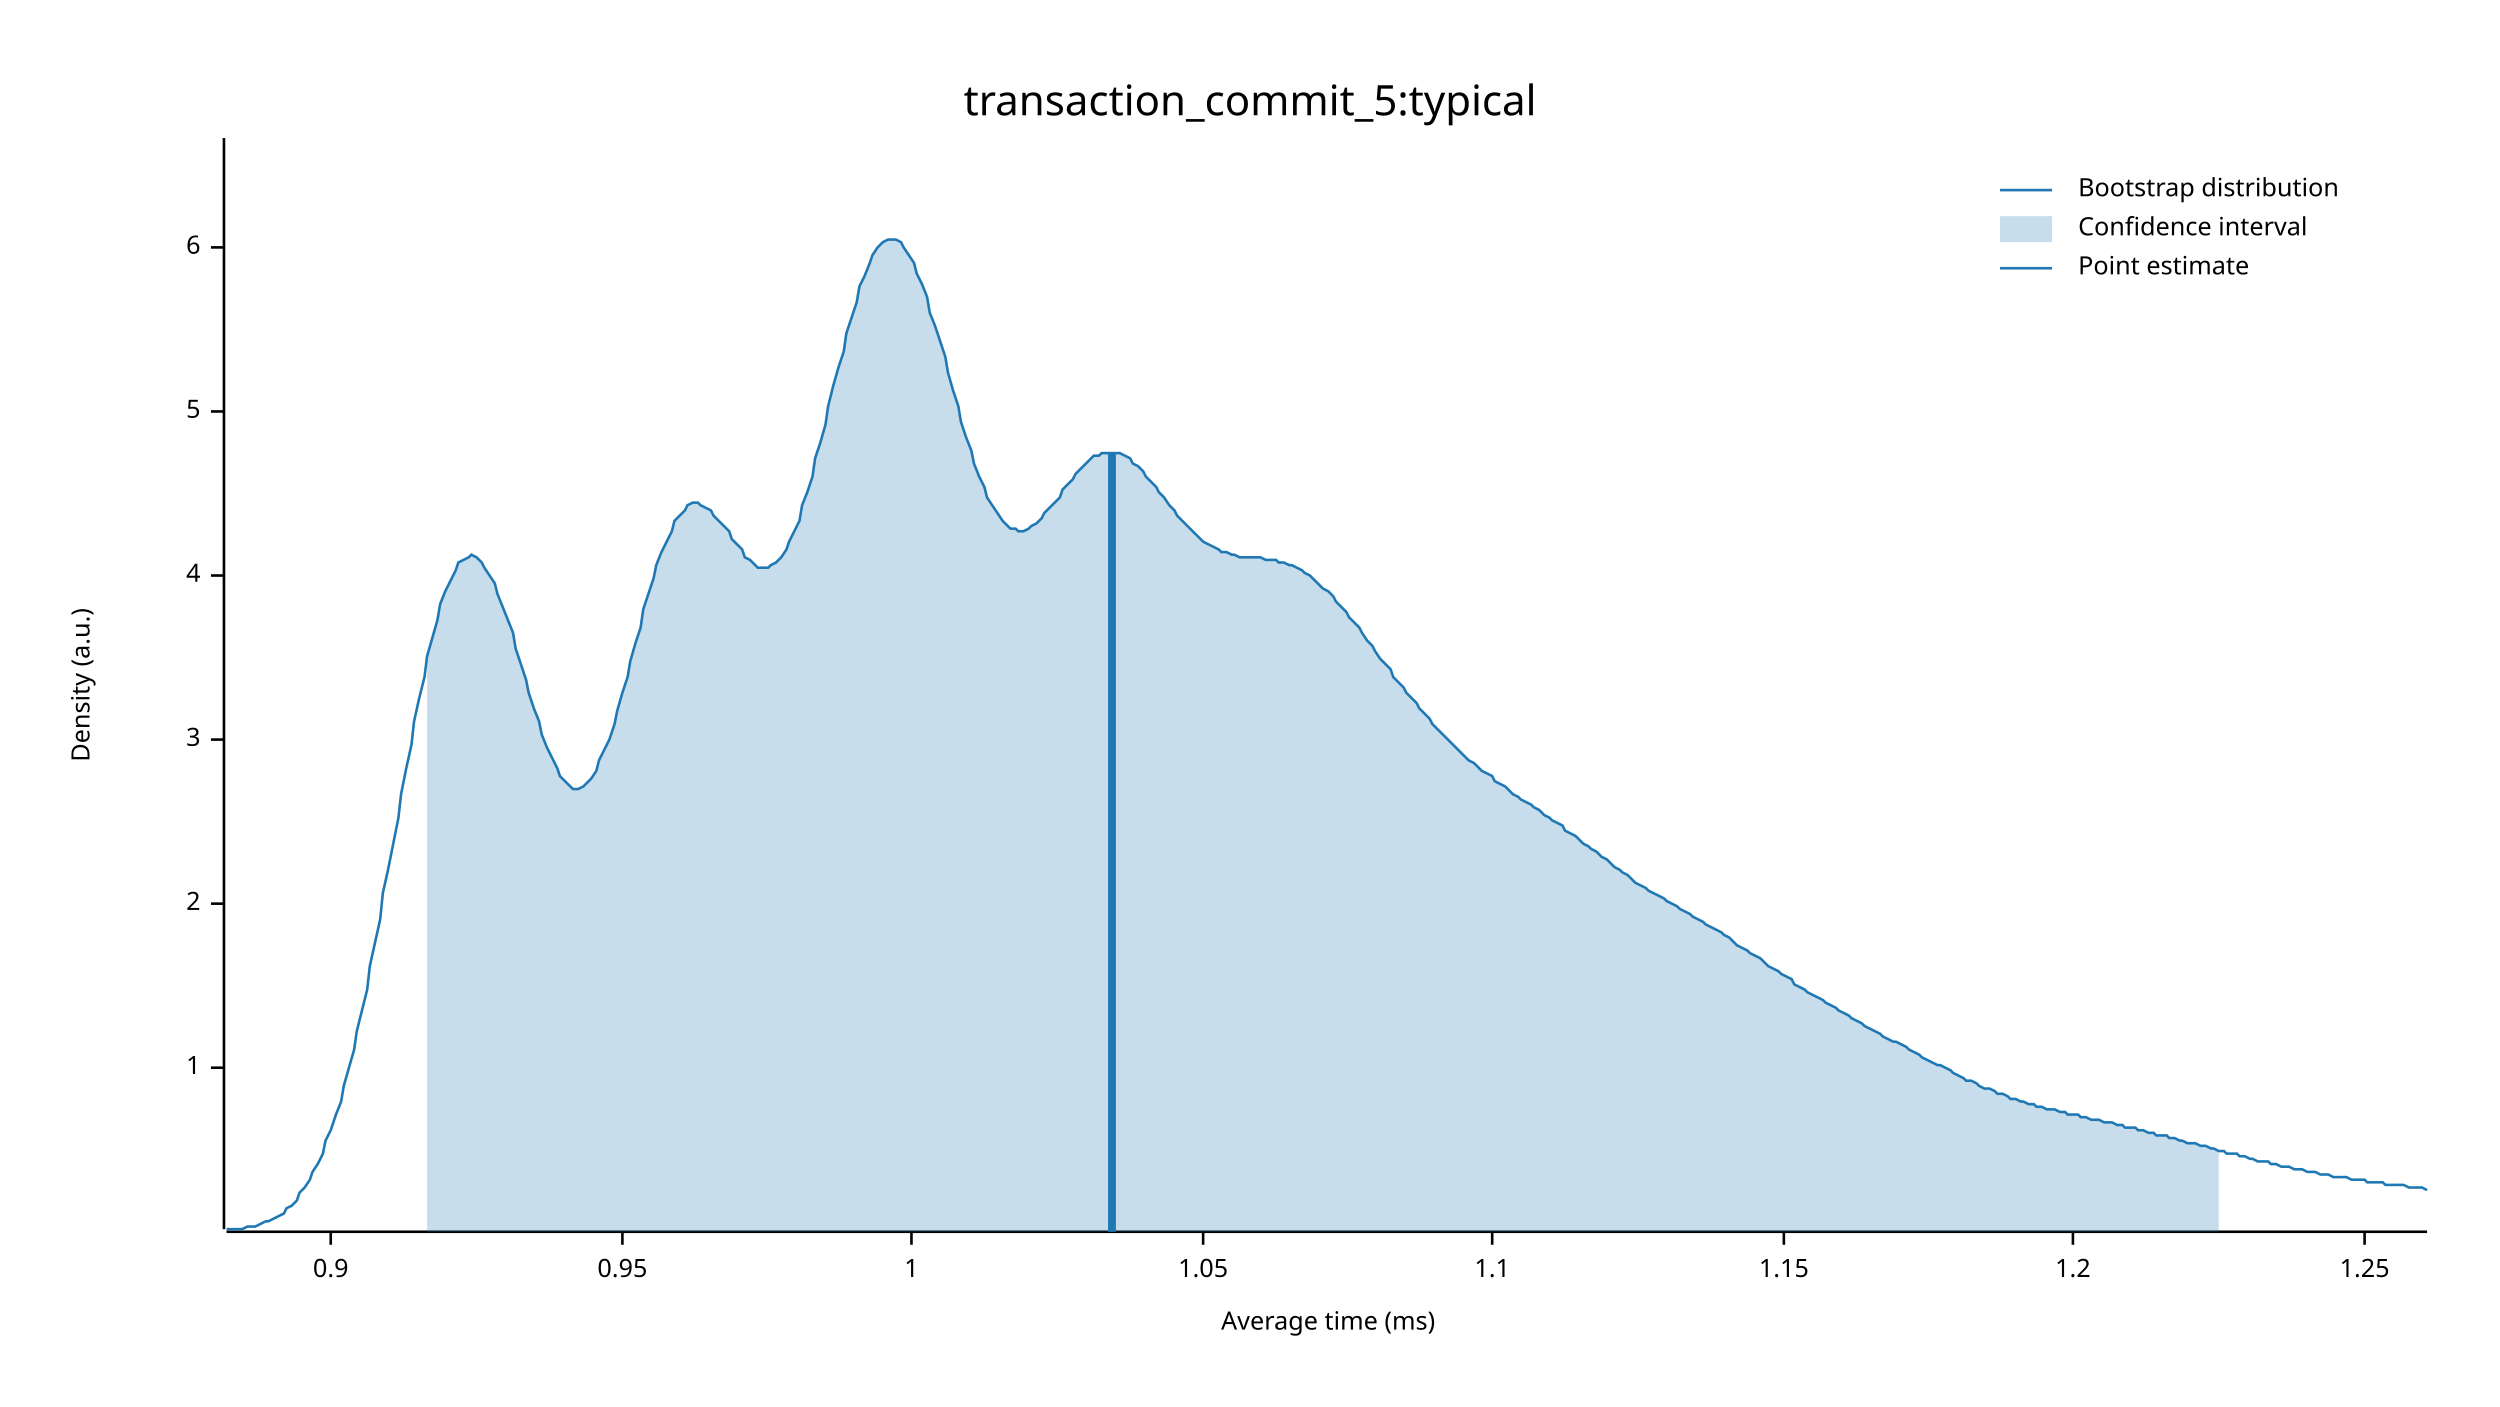
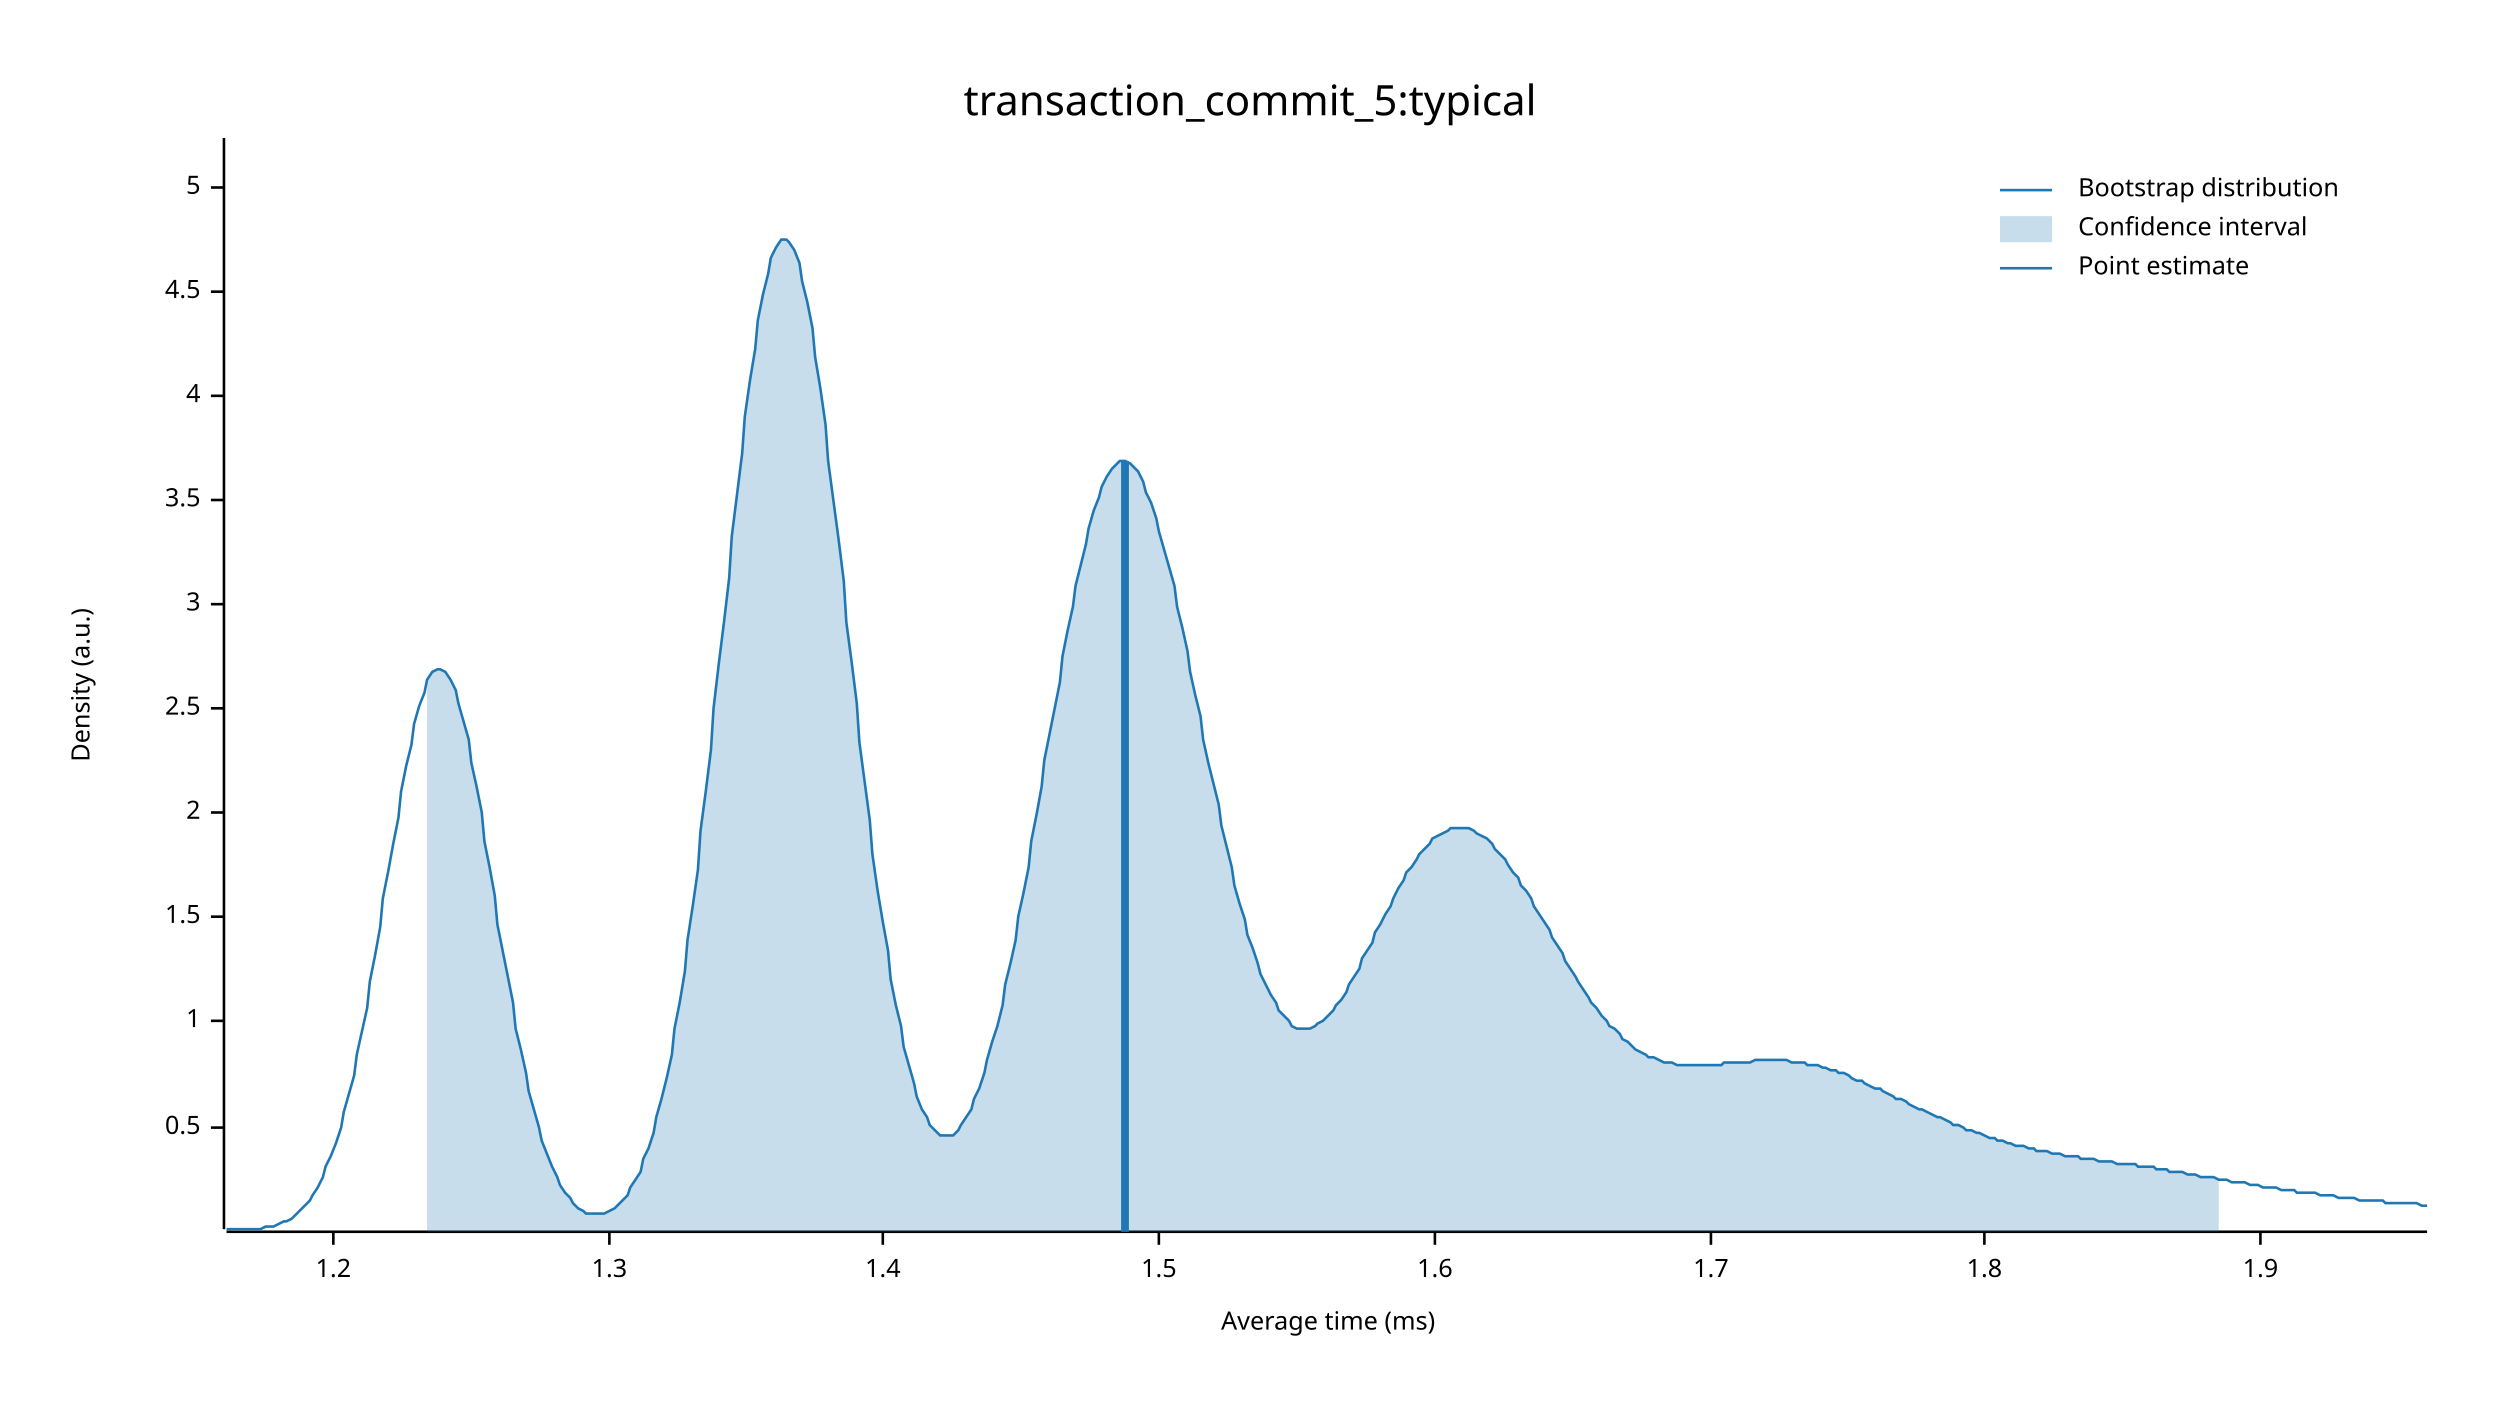
<svg xmlns="http://www.w3.org/2000/svg" width="960" height="540" viewBox="0 0 960 540">
  <text x="480" y="32" dy="0.76em" text-anchor="middle" font-family="sans-serif" font-size="16.129" opacity="1" fill="#000000">
transaction_commit_5:typical
</text>
  <text x="27" y="263" dy="0.76em" text-anchor="middle" font-family="sans-serif" font-size="9.677" opacity="1" fill="#000000" transform="rotate(270, 27, 263)">
Density (a.u.)
</text>
  <text x="510" y="513" dy="-0.5ex" text-anchor="middle" font-family="sans-serif" font-size="9.677" opacity="1" fill="#000000">
Average time (ms)
</text>
  <polyline fill="none" opacity="1" stroke="#000000" stroke-width="1" points="86,53 86,472 " />
-   <text x="77" y="410" dy="0.5ex" text-anchor="end" font-family="sans-serif" font-size="9.677" opacity="1" fill="#000000">
+   <text x="77" y="433" dy="0.5ex" text-anchor="end" font-family="sans-serif" font-size="9.677" opacity="1" fill="#000000">
+ 0.5
+ </text>
+   <polyline fill="none" opacity="1" stroke="#000000" stroke-width="1" points="81,433 86,433 " />
+   <text x="77" y="392" dy="0.5ex" text-anchor="end" font-family="sans-serif" font-size="9.677" opacity="1" fill="#000000">
1
</text>
-   <polyline fill="none" opacity="1" stroke="#000000" stroke-width="1" points="81,410 86,410 " />
-   <text x="77" y="347" dy="0.5ex" text-anchor="end" font-family="sans-serif" font-size="9.677" opacity="1" fill="#000000">
+   <polyline fill="none" opacity="1" stroke="#000000" stroke-width="1" points="81,392 86,392 " />
+   <text x="77" y="352" dy="0.5ex" text-anchor="end" font-family="sans-serif" font-size="9.677" opacity="1" fill="#000000">
+ 1.5
+ </text>
+   <polyline fill="none" opacity="1" stroke="#000000" stroke-width="1" points="81,352 86,352 " />
+   <text x="77" y="312" dy="0.5ex" text-anchor="end" font-family="sans-serif" font-size="9.677" opacity="1" fill="#000000">
2
</text>
-   <polyline fill="none" opacity="1" stroke="#000000" stroke-width="1" points="81,347 86,347 " />
-   <text x="77" y="284" dy="0.5ex" text-anchor="end" font-family="sans-serif" font-size="9.677" opacity="1" fill="#000000">
+   <polyline fill="none" opacity="1" stroke="#000000" stroke-width="1" points="81,312 86,312 " />
+   <text x="77" y="272" dy="0.5ex" text-anchor="end" font-family="sans-serif" font-size="9.677" opacity="1" fill="#000000">
+ 2.5
+ </text>
+   <polyline fill="none" opacity="1" stroke="#000000" stroke-width="1" points="81,272 86,272 " />
+   <text x="77" y="232" dy="0.5ex" text-anchor="end" font-family="sans-serif" font-size="9.677" opacity="1" fill="#000000">
3
</text>
-   <polyline fill="none" opacity="1" stroke="#000000" stroke-width="1" points="81,284 86,284 " />
-   <text x="77" y="221" dy="0.5ex" text-anchor="end" font-family="sans-serif" font-size="9.677" opacity="1" fill="#000000">
+   <polyline fill="none" opacity="1" stroke="#000000" stroke-width="1" points="81,232 86,232 " />
+   <text x="77" y="192" dy="0.5ex" text-anchor="end" font-family="sans-serif" font-size="9.677" opacity="1" fill="#000000">
+ 3.5
+ </text>
+   <polyline fill="none" opacity="1" stroke="#000000" stroke-width="1" points="81,192 86,192 " />
+   <text x="77" y="152" dy="0.5ex" text-anchor="end" font-family="sans-serif" font-size="9.677" opacity="1" fill="#000000">
4
</text>
-   <polyline fill="none" opacity="1" stroke="#000000" stroke-width="1" points="81,221 86,221 " />
-   <text x="77" y="158" dy="0.5ex" text-anchor="end" font-family="sans-serif" font-size="9.677" opacity="1" fill="#000000">
+   <polyline fill="none" opacity="1" stroke="#000000" stroke-width="1" points="81,152 86,152 " />
+   <text x="77" y="112" dy="0.5ex" text-anchor="end" font-family="sans-serif" font-size="9.677" opacity="1" fill="#000000">
+ 4.5
+ </text>
+   <polyline fill="none" opacity="1" stroke="#000000" stroke-width="1" points="81,112 86,112 " />
+   <text x="77" y="72" dy="0.5ex" text-anchor="end" font-family="sans-serif" font-size="9.677" opacity="1" fill="#000000">
5
</text>
-   <polyline fill="none" opacity="1" stroke="#000000" stroke-width="1" points="81,158 86,158 " />
-   <text x="77" y="95" dy="0.5ex" text-anchor="end" font-family="sans-serif" font-size="9.677" opacity="1" fill="#000000">
- 6
- </text>
-   <polyline fill="none" opacity="1" stroke="#000000" stroke-width="1" points="81,95 86,95 " />
+   <polyline fill="none" opacity="1" stroke="#000000" stroke-width="1" points="81,72 86,72 " />
  <polyline fill="none" opacity="1" stroke="#000000" stroke-width="1" points="87,473 932,473 " />
-   <text x="127" y="483" dy="0.76em" text-anchor="middle" font-family="sans-serif" font-size="9.677" opacity="1" fill="#000000">
- 0.9
- </text>
-   <polyline fill="none" opacity="1" stroke="#000000" stroke-width="1" points="127,473 127,478 " />
-   <text x="239" y="483" dy="0.76em" text-anchor="middle" font-family="sans-serif" font-size="9.677" opacity="1" fill="#000000">
- 0.95
- </text>
-   <polyline fill="none" opacity="1" stroke="#000000" stroke-width="1" points="239,473 239,478 " />
-   <text x="350" y="483" dy="0.76em" text-anchor="middle" font-family="sans-serif" font-size="9.677" opacity="1" fill="#000000">
- 1
- </text>
-   <polyline fill="none" opacity="1" stroke="#000000" stroke-width="1" points="350,473 350,478 " />
-   <text x="462" y="483" dy="0.76em" text-anchor="middle" font-family="sans-serif" font-size="9.677" opacity="1" fill="#000000">
- 1.05
- </text>
-   <polyline fill="none" opacity="1" stroke="#000000" stroke-width="1" points="462,473 462,478 " />
-   <text x="573" y="483" dy="0.76em" text-anchor="middle" font-family="sans-serif" font-size="9.677" opacity="1" fill="#000000">
- 1.1
- </text>
-   <polyline fill="none" opacity="1" stroke="#000000" stroke-width="1" points="573,473 573,478 " />
-   <text x="685" y="483" dy="0.76em" text-anchor="middle" font-family="sans-serif" font-size="9.677" opacity="1" fill="#000000">
- 1.15
- </text>
-   <polyline fill="none" opacity="1" stroke="#000000" stroke-width="1" points="685,473 685,478 " />
-   <text x="796" y="483" dy="0.76em" text-anchor="middle" font-family="sans-serif" font-size="9.677" opacity="1" fill="#000000">
+   <text x="128" y="483" dy="0.76em" text-anchor="middle" font-family="sans-serif" font-size="9.677" opacity="1" fill="#000000">
1.2
</text>
-   <polyline fill="none" opacity="1" stroke="#000000" stroke-width="1" points="796,473 796,478 " />
-   <text x="908" y="483" dy="0.76em" text-anchor="middle" font-family="sans-serif" font-size="9.677" opacity="1" fill="#000000">
- 1.25
+   <polyline fill="none" opacity="1" stroke="#000000" stroke-width="1" points="128,473 128,478 " />
+   <text x="234" y="483" dy="0.76em" text-anchor="middle" font-family="sans-serif" font-size="9.677" opacity="1" fill="#000000">
+ 1.3
</text>
-   <polyline fill="none" opacity="1" stroke="#000000" stroke-width="1" points="908,473 908,478 " />
-   <polyline fill="none" opacity="1" stroke="#1F78B4" stroke-width="1" points="87,472 88,472 90,472 92,472 93,472 95,471 97,471 98,471 100,470 102,469 103,469 105,468 107,467 109,466 110,464 112,463 114,461 115,458 117,456 119,453 120,450 122,447 124,443 125,438 127,434 129,428 131,423 132,417 134,410 136,403 137,396 139,388 141,380 142,371 144,362 146,353 147,343 149,334 151,324 153,314 154,305 156,295 158,286 159,277 161,268 163,260 164,252 166,245 168,238 169,232 171,227 173,223 175,219 176,216 178,215 180,214 181,213 183,214 185,216 186,218 188,221 190,224 191,228 193,233 195,238 197,243 198,249 200,255 202,261 203,266 205,272 207,277 208,282 210,287 212,291 214,295 215,298 217,300 219,302 220,303 222,303 224,302 225,301 227,299 229,296 230,292 232,288 234,284 236,278 237,273 239,266 241,260 242,254 244,247 246,241 247,234 249,228 251,222 252,217 254,212 256,208 258,204 259,200 261,198 263,196 264,194 266,193 268,193 269,194 271,195 273,196 274,198 276,200 278,202 280,204 281,207 283,209 285,211 286,214 288,215 290,217 291,218 293,218 295,218 296,217 298,216 300,214 302,211 303,208 305,204 307,200 308,194 310,189 312,183 313,176 315,170 317,163 318,156 320,148 322,141 324,135 325,128 327,122 329,116 330,110 332,106 334,101 335,98 337,95 339,93 341,92 342,92 344,92 346,93 347,95 349,98 351,101 352,105 354,109 356,114 357,120 359,125 361,131 363,137 364,143 366,150 368,156 369,162 371,168 373,173 374,178 376,183 378,187 379,191 381,194 383,197 385,200 386,201 388,203 390,203 391,204 393,204 395,203 396,202 398,201 400,199 401,197 403,195 405,193 407,191 408,188 410,186 412,184 413,182 415,180 417,178 418,177 420,175 422,175 423,174 425,174 427,174 429,174 430,174 432,175 434,176 435,178 437,179 439,181 440,183 442,185 444,187 445,189 447,191 449,194 451,196 452,198 454,200 456,202 457,203 459,205 461,207 462,208 464,209 466,210 468,211 469,212 471,212 473,213 474,213 476,214 478,214 479,214 481,214 483,214 484,214 486,215 488,215 490,215 491,216 493,216 495,217 496,217 498,218 500,219 501,220 503,221 505,223 506,224 508,226 510,227 512,229 513,231 515,233 517,235 518,237 520,239 522,241 523,243 525,246 527,248 528,250 530,253 532,255 534,257 535,260 537,262 539,264 540,266 542,268 544,270 545,272 547,274 549,276 550,278 552,280 554,282 556,284 557,285 559,287 561,289 562,290 564,292 566,293 567,294 569,296 571,297 573,298 574,300 576,301 578,302 579,303 581,305 583,306 584,307 586,308 588,309 589,310 591,311 593,313 595,314 596,315 598,316 600,317 601,319 603,320 605,321 606,322 608,324 610,325 611,326 613,327 615,329 617,330 618,331 620,333 622,334 623,335 625,336 627,338 628,339 630,340 632,341 633,342 635,343 637,344 639,345 640,346 642,347 644,348 645,349 647,350 649,351 650,352 652,353 654,354 655,355 657,356 659,357 661,358 662,359 664,360 666,362 667,363 669,364 671,365 672,366 674,367 676,368 677,369 679,371 681,372 683,373 684,374 686,375 688,376 689,378 691,379 693,380 694,381 696,382 698,383 700,384 701,385 703,386 705,387 706,388 708,389 710,390 711,391 713,392 715,393 716,394 718,395 720,396 722,397 723,398 725,399 727,400 728,400 730,401 732,402 733,403 735,404 737,405 738,406 740,407 742,408 744,409 745,409 747,410 749,411 750,412 752,413 754,414 755,415 757,415 759,416 760,417 762,418 764,418 766,419 767,420 769,420 771,421 772,422 774,422 776,423 777,423 779,424 781,424 782,425 784,425 786,426 788,426 789,426 791,427 793,427 794,428 796,428 798,428 799,429 801,429 803,430 804,430 806,430 808,431 810,431 811,431 813,432 815,432 816,433 818,433 820,433 821,434 823,434 825,435 827,435 828,436 830,436 832,436 833,437 835,437 837,438 838,438 840,439 842,439 843,439 845,440 847,440 849,441 850,441 852,442 854,442 855,443 857,443 859,443 860,444 862,444 864,445 865,445 867,446 869,446 871,446 872,447 874,447 876,448 877,448 879,448 881,449 882,449 884,449 886,450 887,450 889,450 891,451 893,451 894,451 896,452 898,452 899,452 901,452 903,453 904,453 906,453 908,453 909,454 911,454 913,454 915,454 916,455 918,455 920,455 921,455 923,455 925,456 926,456 928,456 930,456 932,457 " />
-   <polygon opacity="0.25" fill="#1F78B4" points="164,252 166,245 168,238 169,232 171,227 173,223 175,219 176,216 178,215 180,214 181,213 183,214 185,216 186,218 188,221 190,224 191,228 193,233 195,238 197,243 198,249 200,255 202,261 203,266 205,272 207,277 208,282 210,287 212,291 214,295 215,298 217,300 219,302 220,303 222,303 224,302 225,301 227,299 229,296 230,292 232,288 234,284 236,278 237,273 239,266 241,260 242,254 244,247 246,241 247,234 249,228 251,222 252,217 254,212 256,208 258,204 259,200 261,198 263,196 264,194 266,193 268,193 269,194 271,195 273,196 274,198 276,200 278,202 280,204 281,207 283,209 285,211 286,214 288,215 290,217 291,218 293,218 295,218 296,217 298,216 300,214 302,211 303,208 305,204 307,200 308,194 310,189 312,183 313,176 315,170 317,163 318,156 320,148 322,141 324,135 325,128 327,122 329,116 330,110 332,106 334,101 335,98 337,95 339,93 341,92 342,92 344,92 346,93 347,95 349,98 351,101 352,105 354,109 356,114 357,120 359,125 361,131 363,137 364,143 366,150 368,156 369,162 371,168 373,173 374,178 376,183 378,187 379,191 381,194 383,197 385,200 386,201 388,203 390,203 391,204 393,204 395,203 396,202 398,201 400,199 401,197 403,195 405,193 407,191 408,188 410,186 412,184 413,182 415,180 417,178 418,177 420,175 422,175 423,174 425,174 427,174 429,174 430,174 432,175 434,176 435,178 437,179 439,181 440,183 442,185 444,187 445,189 447,191 449,194 451,196 452,198 454,200 456,202 457,203 459,205 461,207 462,208 464,209 466,210 468,211 469,212 471,212 473,213 474,213 476,214 478,214 479,214 481,214 483,214 484,214 486,215 488,215 490,215 491,216 493,216 495,217 496,217 498,218 500,219 501,220 503,221 505,223 506,224 508,226 510,227 512,229 513,231 515,233 517,235 518,237 520,239 522,241 523,243 525,246 527,248 528,250 530,253 532,255 534,257 535,260 537,262 539,264 540,266 542,268 544,270 545,272 547,274 549,276 550,278 552,280 554,282 556,284 557,285 559,287 561,289 562,290 564,292 566,293 567,294 569,296 571,297 573,298 574,300 576,301 578,302 579,303 581,305 583,306 584,307 586,308 588,309 589,310 591,311 593,313 595,314 596,315 598,316 600,317 601,319 603,320 605,321 606,322 608,324 610,325 611,326 613,327 615,329 617,330 618,331 620,333 622,334 623,335 625,336 627,338 628,339 630,340 632,341 633,342 635,343 637,344 639,345 640,346 642,347 644,348 645,349 647,350 649,351 650,352 652,353 654,354 655,355 657,356 659,357 661,358 662,359 664,360 666,362 667,363 669,364 671,365 672,366 674,367 676,368 677,369 679,371 681,372 683,373 684,374 686,375 688,376 689,378 691,379 693,380 694,381 696,382 698,383 700,384 701,385 703,386 705,387 706,388 708,389 710,390 711,391 713,392 715,393 716,394 718,395 720,396 722,397 723,398 725,399 727,400 728,400 730,401 732,402 733,403 735,404 737,405 738,406 740,407 742,408 744,409 745,409 747,410 749,411 750,412 752,413 754,414 755,415 757,415 759,416 760,417 762,418 764,418 766,419 767,420 769,420 771,421 772,422 774,422 776,423 777,423 779,424 781,424 782,425 784,425 786,426 788,426 789,426 791,427 793,427 794,428 796,428 798,428 799,429 801,429 803,430 804,430 806,430 808,431 810,431 811,431 813,432 815,432 816,433 818,433 820,433 821,434 823,434 825,435 827,435 828,436 830,436 832,436 833,437 835,437 837,438 838,438 840,439 842,439 843,439 845,440 847,440 849,441 850,441 852,442 852,473 164,473 " />
-   <polyline fill="none" opacity="1" stroke="#1F78B4" stroke-width="3" points="427,473 427,174 " />
+   <polyline fill="none" opacity="1" stroke="#000000" stroke-width="1" points="234,473 234,478 " />
+   <text x="339" y="483" dy="0.76em" text-anchor="middle" font-family="sans-serif" font-size="9.677" opacity="1" fill="#000000">
+ 1.4
+ </text>
+   <polyline fill="none" opacity="1" stroke="#000000" stroke-width="1" points="339,473 339,478 " />
+   <text x="445" y="483" dy="0.76em" text-anchor="middle" font-family="sans-serif" font-size="9.677" opacity="1" fill="#000000">
+ 1.5
+ </text>
+   <polyline fill="none" opacity="1" stroke="#000000" stroke-width="1" points="445,473 445,478 " />
+   <text x="551" y="483" dy="0.76em" text-anchor="middle" font-family="sans-serif" font-size="9.677" opacity="1" fill="#000000">
+ 1.6
+ </text>
+   <polyline fill="none" opacity="1" stroke="#000000" stroke-width="1" points="551,473 551,478 " />
+   <text x="657" y="483" dy="0.76em" text-anchor="middle" font-family="sans-serif" font-size="9.677" opacity="1" fill="#000000">
+ 1.7
+ </text>
+   <polyline fill="none" opacity="1" stroke="#000000" stroke-width="1" points="657,473 657,478 " />
+   <text x="762" y="483" dy="0.76em" text-anchor="middle" font-family="sans-serif" font-size="9.677" opacity="1" fill="#000000">
+ 1.8
+ </text>
+   <polyline fill="none" opacity="1" stroke="#000000" stroke-width="1" points="762,473 762,478 " />
+   <text x="868" y="483" dy="0.76em" text-anchor="middle" font-family="sans-serif" font-size="9.677" opacity="1" fill="#000000">
+ 1.9
+ </text>
+   <polyline fill="none" opacity="1" stroke="#000000" stroke-width="1" points="868,473 868,478 " />
+   <polyline fill="none" opacity="1" stroke="#1F78B4" stroke-width="1" points="87,472 88,472 90,472 92,472 93,472 95,472 97,472 98,472 100,472 102,471 103,471 105,471 107,470 109,469 110,469 112,468 114,466 115,465 117,463 119,461 120,459 122,456 124,452 125,448 127,444 129,439 131,433 132,427 134,420 136,413 137,405 139,396 141,387 142,377 144,367 146,356 147,345 149,335 151,324 153,314 154,304 156,294 158,286 159,278 161,271 163,266 164,261 166,258 168,257 169,257 171,258 173,261 175,265 176,270 178,277 180,284 181,293 183,302 185,312 186,323 188,333 190,344 191,355 193,365 195,375 197,385 198,395 200,403 202,412 203,419 205,426 207,433 208,438 210,443 212,448 214,452 215,455 217,458 219,460 220,462 222,464 224,465 225,466 227,466 229,466 230,466 232,466 234,465 236,464 237,463 239,461 241,459 242,456 244,453 246,450 247,445 249,441 251,435 252,429 254,422 256,414 258,405 259,395 261,385 263,373 264,361 266,348 268,334 269,319 271,304 273,288 274,272 276,255 278,239 280,222 281,206 283,190 285,174 286,160 288,146 290,134 291,123 293,113 295,105 296,99 298,95 300,92 302,92 303,93 305,96 307,101 308,108 310,116 312,126 313,137 315,149 317,163 318,177 320,192 322,207 324,223 325,239 327,254 329,270 330,285 332,300 334,315 335,328 337,342 339,354 341,365 342,376 344,386 346,394 347,402 349,409 351,416 352,421 354,426 356,429 357,432 359,434 361,436 363,436 364,436 366,436 368,434 369,432 371,429 373,426 374,422 376,418 378,412 379,407 381,400 383,394 385,386 386,378 388,370 390,361 391,352 393,343 395,333 396,323 398,313 400,302 401,292 403,282 405,272 407,262 408,252 410,242 412,233 413,225 415,217 417,209 418,203 420,196 422,191 423,187 425,183 427,180 429,178 430,177 432,177 434,178 435,179 437,181 439,185 440,189 442,193 444,199 445,204 447,211 449,218 451,225 452,233 454,241 456,250 457,258 459,267 461,275 462,284 464,293 466,301 468,309 469,317 471,325 473,333 474,340 476,347 478,353 479,359 481,364 483,370 484,374 486,378 488,382 490,385 491,388 493,390 495,392 496,394 498,395 500,395 501,395 503,395 505,394 506,393 508,392 510,390 512,388 513,386 515,384 517,381 518,378 520,375 522,372 523,368 525,365 527,362 528,358 530,355 532,351 534,348 535,345 537,341 539,338 540,335 542,333 544,330 545,328 547,326 549,324 550,322 552,321 554,320 556,319 557,318 559,318 561,318 562,318 564,318 566,319 567,320 569,321 571,322 573,324 574,326 576,328 578,330 579,332 581,335 583,337 584,340 586,342 588,345 589,348 591,351 593,354 595,357 596,360 598,363 600,366 601,369 603,372 605,375 606,377 608,380 610,383 611,385 613,387 615,390 617,392 618,394 620,395 622,397 623,399 625,400 627,402 628,403 630,404 632,405 633,406 635,406 637,407 639,408 640,408 642,408 644,409 645,409 647,409 649,409 650,409 652,409 654,409 655,409 657,409 659,409 661,409 662,408 664,408 666,408 667,408 669,408 671,408 672,408 674,407 676,407 677,407 679,407 681,407 683,407 684,407 686,407 688,408 689,408 691,408 693,408 694,409 696,409 698,409 700,410 701,410 703,411 705,411 706,412 708,412 710,413 711,414 713,415 715,415 716,416 718,417 720,418 722,418 723,419 725,420 727,421 728,422 730,422 732,423 733,424 735,425 737,426 738,426 740,427 742,428 744,429 745,429 747,430 749,431 750,432 752,432 754,433 755,434 757,434 759,435 760,435 762,436 764,437 766,437 767,438 769,438 771,439 772,439 774,440 776,440 777,440 779,441 781,441 782,442 784,442 786,442 788,443 789,443 791,443 793,444 794,444 796,444 798,444 799,445 801,445 803,445 804,445 806,446 808,446 810,446 811,446 813,447 815,447 816,447 818,447 820,447 821,448 823,448 825,448 827,448 828,449 830,449 832,449 833,450 835,450 837,450 838,450 840,451 842,451 843,451 845,452 847,452 849,452 850,452 852,453 854,453 855,453 857,454 859,454 860,454 862,454 864,455 865,455 867,455 869,456 871,456 872,456 874,456 876,457 877,457 879,457 881,457 882,458 884,458 886,458 887,458 889,458 891,459 893,459 894,459 896,459 898,460 899,460 901,460 903,460 904,460 906,461 908,461 909,461 911,461 913,461 915,461 916,462 918,462 920,462 921,462 923,462 925,462 926,462 928,462 930,463 932,463 " />
+   <polygon opacity="0.25" fill="#1F78B4" points="164,261 166,258 168,257 169,257 171,258 173,261 175,265 176,270 178,277 180,284 181,293 183,302 185,312 186,323 188,333 190,344 191,355 193,365 195,375 197,385 198,395 200,403 202,412 203,419 205,426 207,433 208,438 210,443 212,448 214,452 215,455 217,458 219,460 220,462 222,464 224,465 225,466 227,466 229,466 230,466 232,466 234,465 236,464 237,463 239,461 241,459 242,456 244,453 246,450 247,445 249,441 251,435 252,429 254,422 256,414 258,405 259,395 261,385 263,373 264,361 266,348 268,334 269,319 271,304 273,288 274,272 276,255 278,239 280,222 281,206 283,190 285,174 286,160 288,146 290,134 291,123 293,113 295,105 296,99 298,95 300,92 302,92 303,93 305,96 307,101 308,108 310,116 312,126 313,137 315,149 317,163 318,177 320,192 322,207 324,223 325,239 327,254 329,270 330,285 332,300 334,315 335,328 337,342 339,354 341,365 342,376 344,386 346,394 347,402 349,409 351,416 352,421 354,426 356,429 357,432 359,434 361,436 363,436 364,436 366,436 368,434 369,432 371,429 373,426 374,422 376,418 378,412 379,407 381,400 383,394 385,386 386,378 388,370 390,361 391,352 393,343 395,333 396,323 398,313 400,302 401,292 403,282 405,272 407,262 408,252 410,242 412,233 413,225 415,217 417,209 418,203 420,196 422,191 423,187 425,183 427,180 429,178 430,177 432,177 434,178 435,179 437,181 439,185 440,189 442,193 444,199 445,204 447,211 449,218 451,225 452,233 454,241 456,250 457,258 459,267 461,275 462,284 464,293 466,301 468,309 469,317 471,325 473,333 474,340 476,347 478,353 479,359 481,364 483,370 484,374 486,378 488,382 490,385 491,388 493,390 495,392 496,394 498,395 500,395 501,395 503,395 505,394 506,393 508,392 510,390 512,388 513,386 515,384 517,381 518,378 520,375 522,372 523,368 525,365 527,362 528,358 530,355 532,351 534,348 535,345 537,341 539,338 540,335 542,333 544,330 545,328 547,326 549,324 550,322 552,321 554,320 556,319 557,318 559,318 561,318 562,318 564,318 566,319 567,320 569,321 571,322 573,324 574,326 576,328 578,330 579,332 581,335 583,337 584,340 586,342 588,345 589,348 591,351 593,354 595,357 596,360 598,363 600,366 601,369 603,372 605,375 606,377 608,380 610,383 611,385 613,387 615,390 617,392 618,394 620,395 622,397 623,399 625,400 627,402 628,403 630,404 632,405 633,406 635,406 637,407 639,408 640,408 642,408 644,409 645,409 647,409 649,409 650,409 652,409 654,409 655,409 657,409 659,409 661,409 662,408 664,408 666,408 667,408 669,408 671,408 672,408 674,407 676,407 677,407 679,407 681,407 683,407 684,407 686,407 688,408 689,408 691,408 693,408 694,409 696,409 698,409 700,410 701,410 703,411 705,411 706,412 708,412 710,413 711,414 713,415 715,415 716,416 718,417 720,418 722,418 723,419 725,420 727,421 728,422 730,422 732,423 733,424 735,425 737,426 738,426 740,427 742,428 744,429 745,429 747,430 749,431 750,432 752,432 754,433 755,434 757,434 759,435 760,435 762,436 764,437 766,437 767,438 769,438 771,439 772,439 774,440 776,440 777,440 779,441 781,441 782,442 784,442 786,442 788,443 789,443 791,443 793,444 794,444 796,444 798,444 799,445 801,445 803,445 804,445 806,446 808,446 810,446 811,446 813,447 815,447 816,447 818,447 820,447 821,448 823,448 825,448 827,448 828,449 830,449 832,449 833,450 835,450 837,450 838,450 840,451 842,451 843,451 845,452 847,452 849,452 850,452 852,453 852,473 164,473 " />
+   <polyline fill="none" opacity="1" stroke="#1F78B4" stroke-width="3" points="432,473 432,177 " />
  <text x="798" y="68" dy="0.76em" text-anchor="start" font-family="sans-serif" font-size="9.677" opacity="1" fill="#000000">
Bootstrap distribution
</text>
  <text x="798" y="83" dy="0.76em" text-anchor="start" font-family="sans-serif" font-size="9.677" opacity="1" fill="#000000">
Confidence interval
</text>
  <text x="798" y="98" dy="0.76em" text-anchor="start" font-family="sans-serif" font-size="9.677" opacity="1" fill="#000000">
Point estimate
</text>
  <polyline fill="none" opacity="1" stroke="#1F78B4" stroke-width="1" points="768,73 788,73 " />
  <rect x="768" y="83" width="20" height="10" opacity="0.25" fill="#1F78B4" stroke="none" />
  <polyline fill="none" opacity="1" stroke="#1F78B4" stroke-width="1" points="768,103 788,103 " />
</svg>
